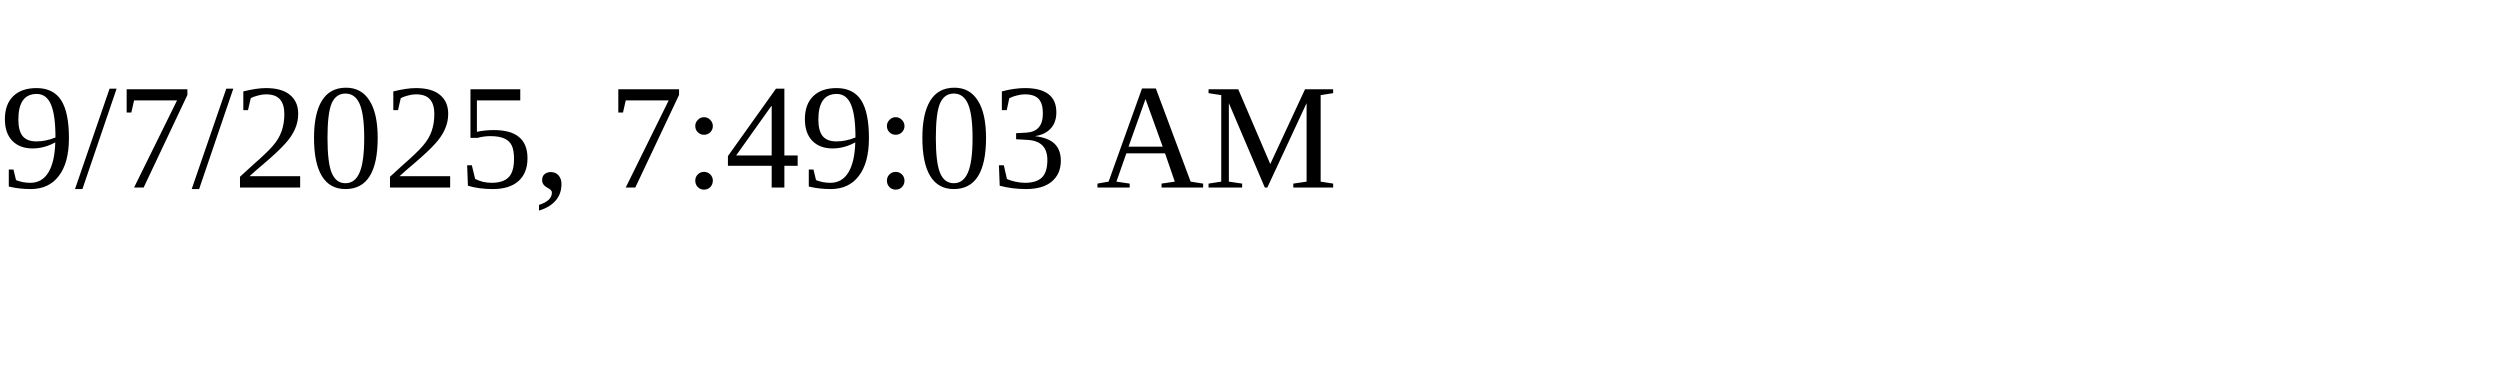
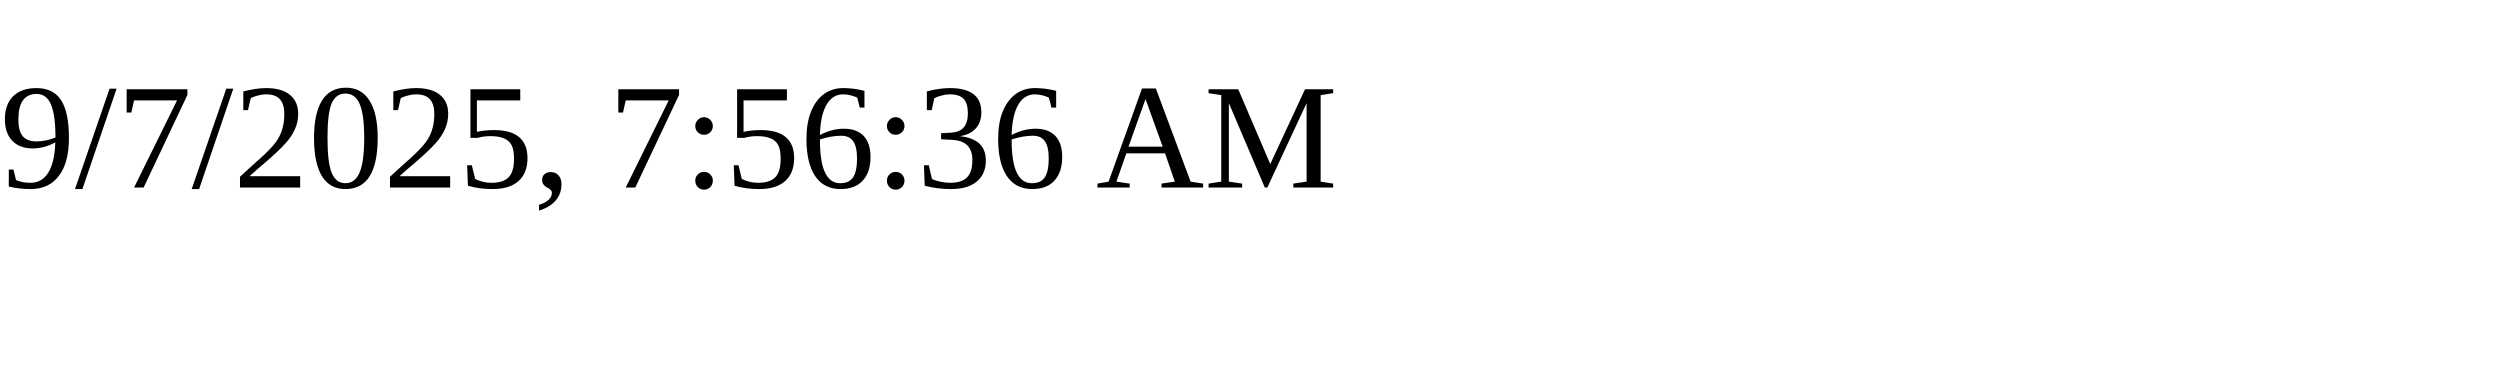
<svg xmlns="http://www.w3.org/2000/svg" height="30" width="200">
-   <text x="0" y="15">9/7/2025, 7:49:03 AM</text>
+   <text x="0" y="15">9/7/2025, 7:56:36 AM</text>
</svg>
